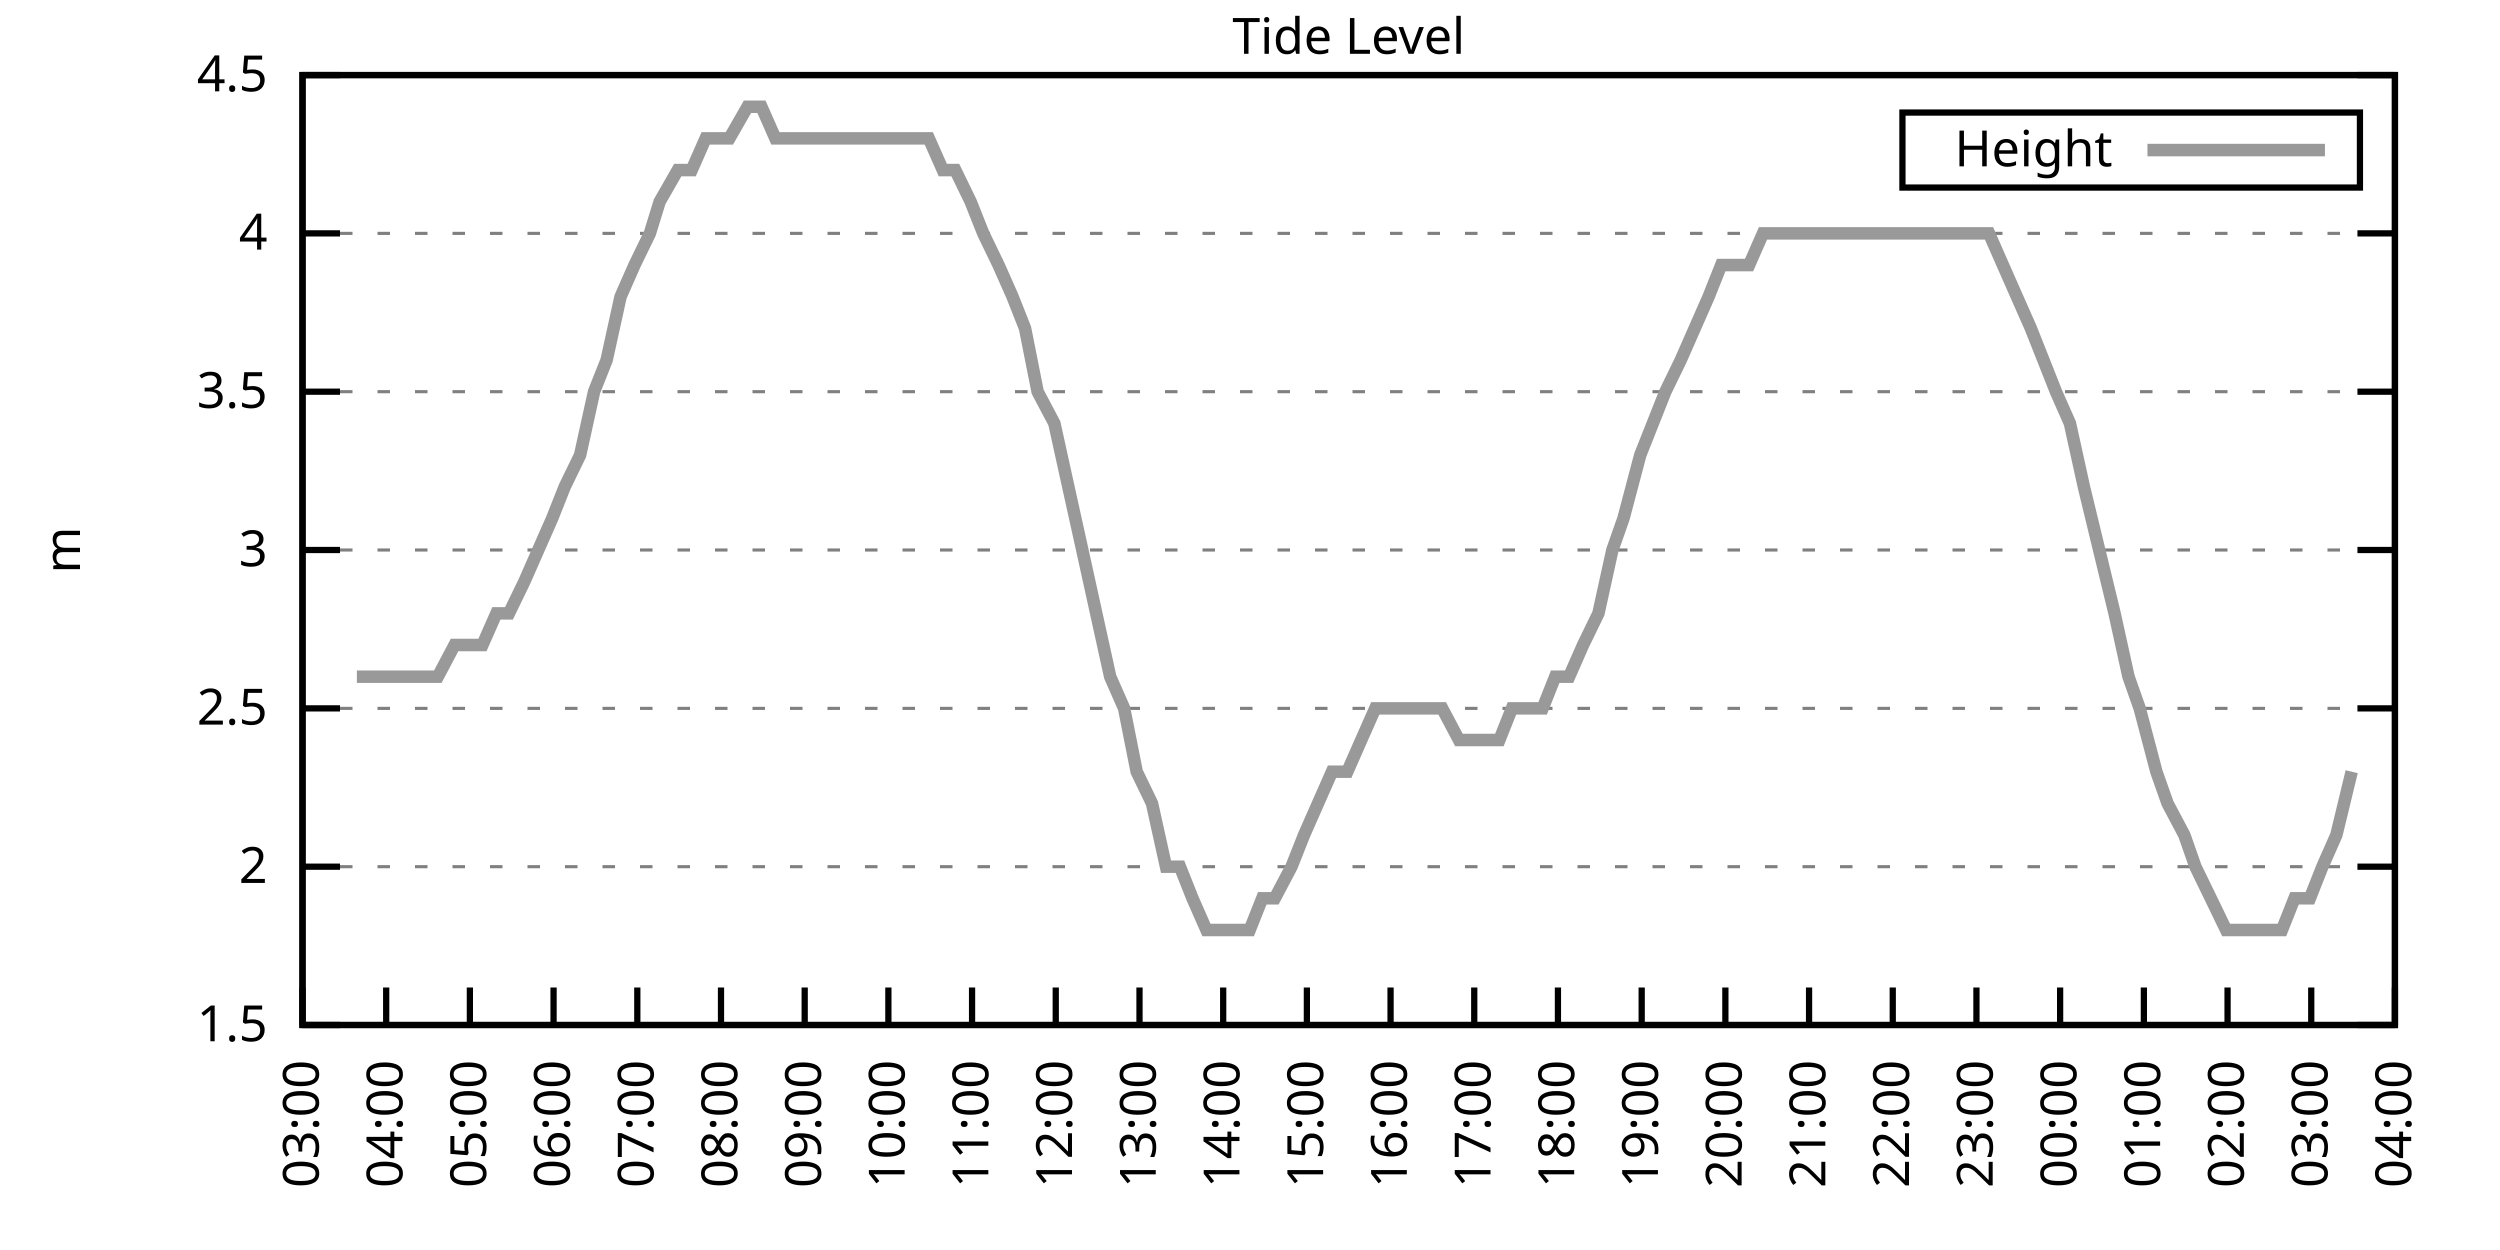
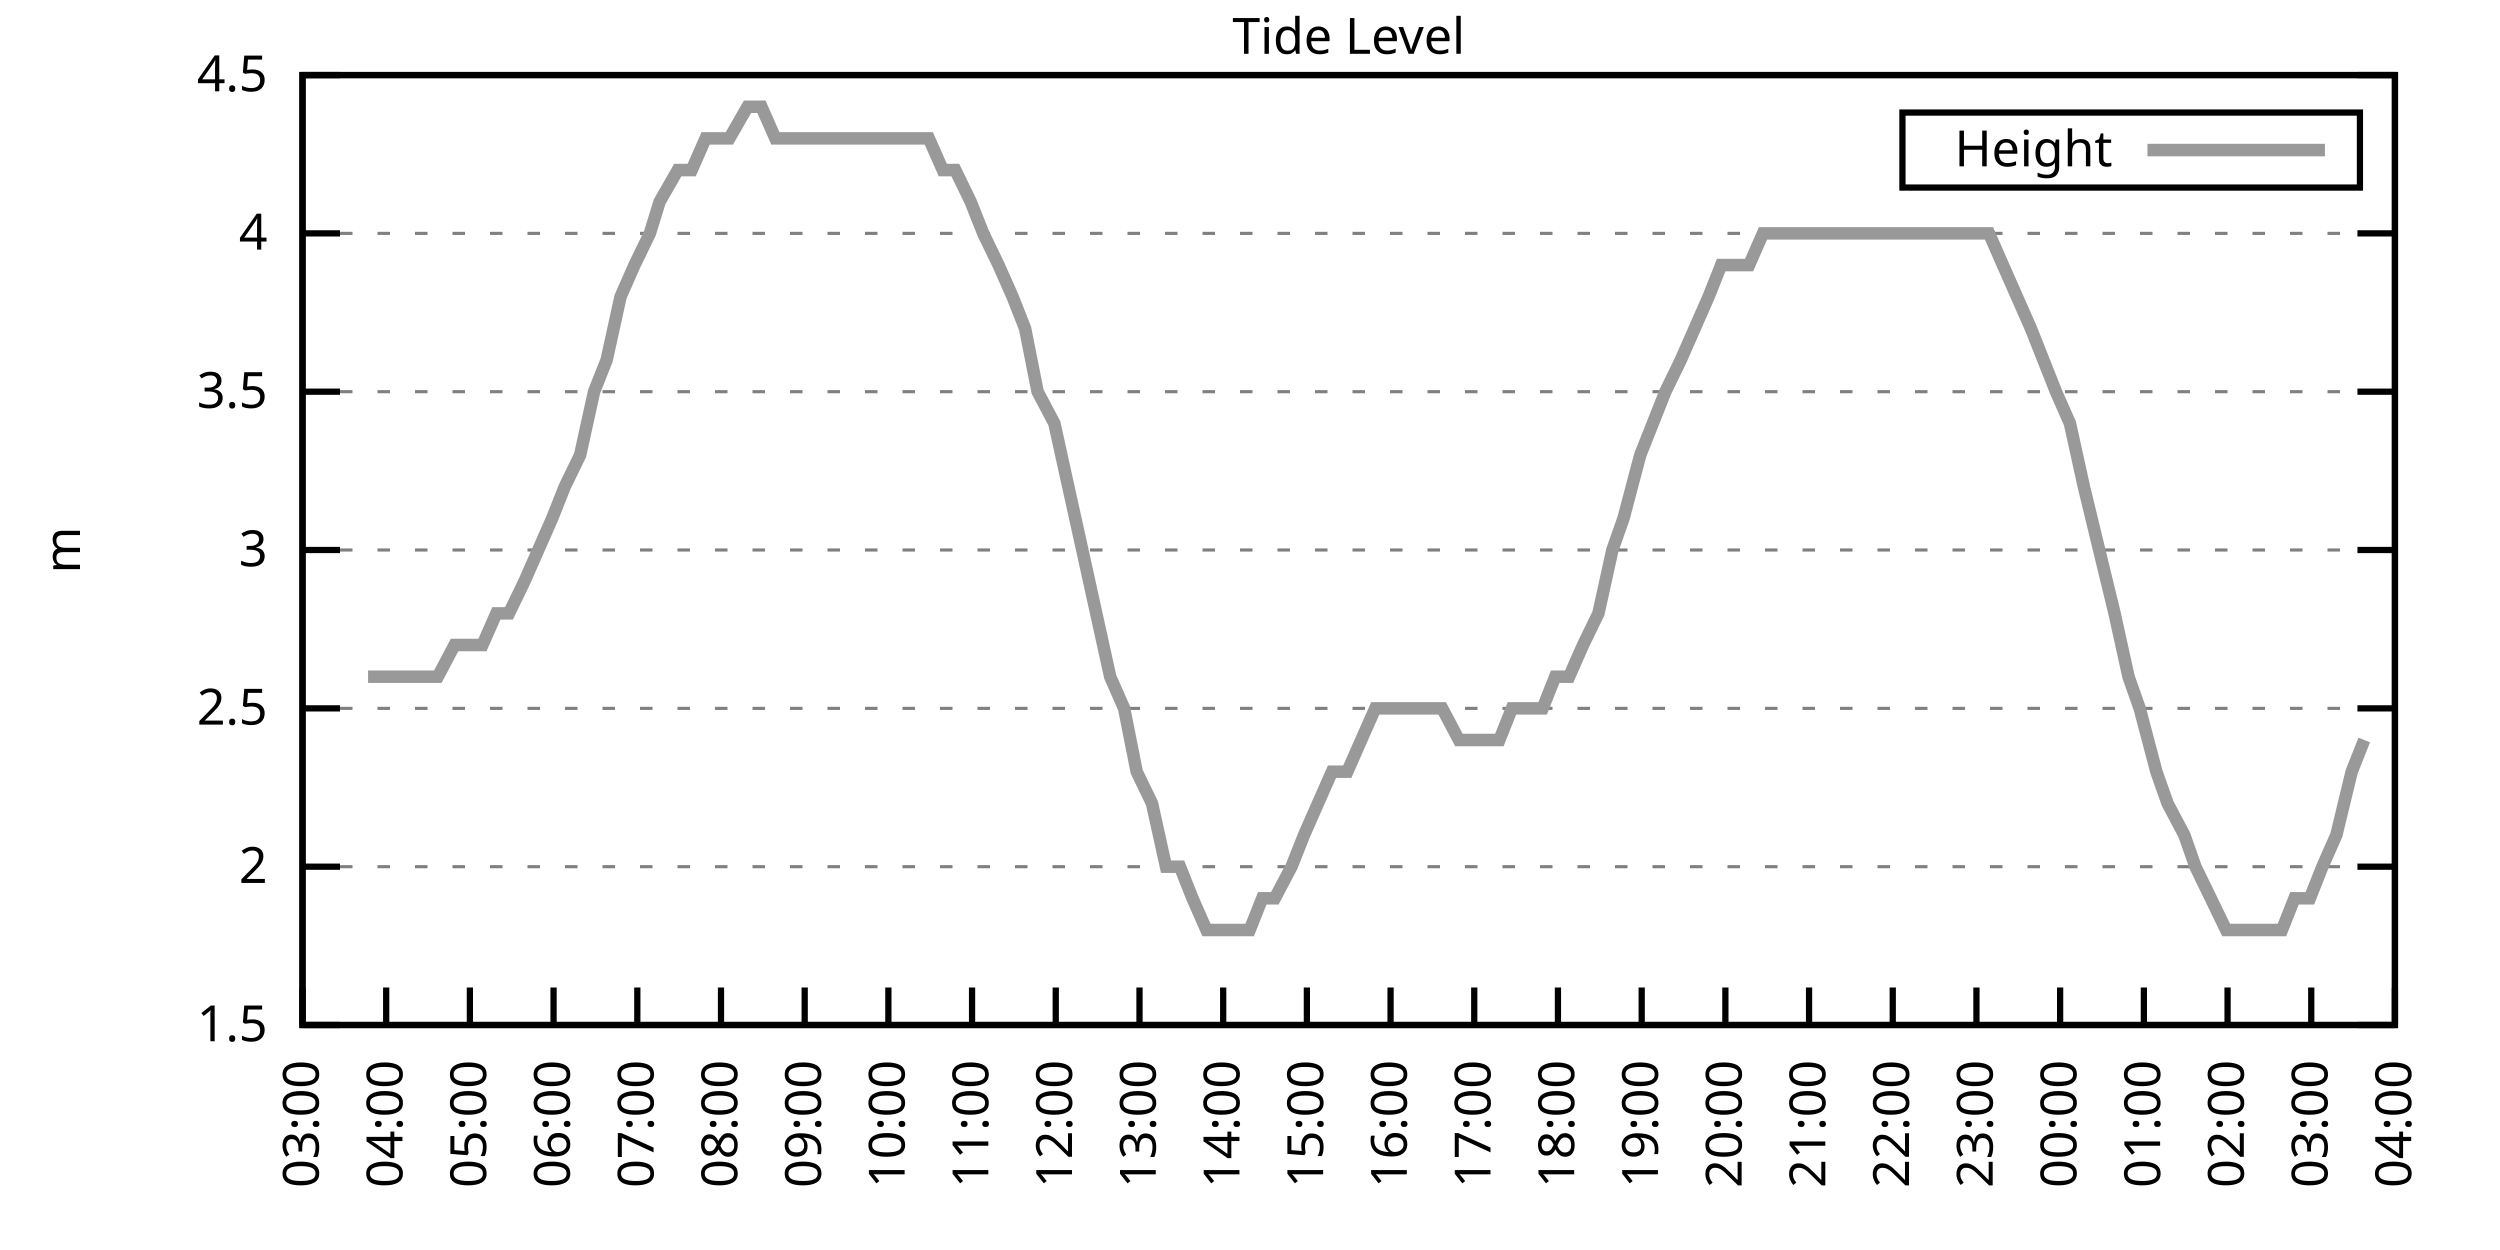
<svg xmlns="http://www.w3.org/2000/svg" xmlns:xlink="http://www.w3.org/1999/xlink" width="400" height="200" viewBox="0 0 400 200">
  <g id="gnuplot_canvas">
    <rect x="0" y="0" width="400" height="200" fill="none" />
    <defs>
      <circle id="gpDot" r="0.5" stroke-width="0.5" stroke="currentColor" />
      <path id="gpPt0" stroke-width="0.333" stroke="currentColor" d="M-1,0 h2 M0,-1 v2" />
      <path id="gpPt1" stroke-width="0.333" stroke="currentColor" d="M-1,-1 L1,1 M1,-1 L-1,1" />
      <path id="gpPt2" stroke-width="0.333" stroke="currentColor" d="M-1,0 L1,0 M0,-1 L0,1 M-1,-1 L1,1 M-1,1 L1,-1" />
      <rect id="gpPt3" stroke-width="0.333" stroke="currentColor" x="-1" y="-1" width="2" height="2" />
      <rect id="gpPt4" stroke-width="0.333" stroke="currentColor" fill="currentColor" x="-1" y="-1" width="2" height="2" />
      <circle id="gpPt5" stroke-width="0.333" stroke="currentColor" cx="0" cy="0" r="1" />
      <use xlink:href="#gpPt5" id="gpPt6" fill="currentColor" stroke="none" />
      <path id="gpPt7" stroke-width="0.333" stroke="currentColor" d="M0,-1.33 L-1.33,0.67 L1.33,0.67 z" />
      <use xlink:href="#gpPt7" id="gpPt8" fill="currentColor" stroke="none" />
      <use xlink:href="#gpPt7" id="gpPt9" stroke="currentColor" transform="rotate(180)" />
      <use xlink:href="#gpPt9" id="gpPt10" fill="currentColor" stroke="none" />
      <use xlink:href="#gpPt3" id="gpPt11" stroke="currentColor" transform="rotate(45)" />
      <use xlink:href="#gpPt11" id="gpPt12" fill="currentColor" stroke="none" />
      <path id="gpPt13" stroke-width="0.333" stroke="currentColor" d="M0,1.330 L1.265,0.411 L0.782,-1.067 L-0.782,-1.076 L-1.265,0.411 z" />
      <use xlink:href="#gpPt13" id="gpPt14" fill="currentColor" stroke="none" />
      <filter id="textbox" filterUnits="objectBoundingBox" x="0" y="0" height="1" width="1">
        <feFlood flood-color="white" flood-opacity="1" result="bgnd" />
        <feComposite in="SourceGraphic" in2="bgnd" operator="atop" />
      </filter>
      <filter id="greybox" filterUnits="objectBoundingBox" x="0" y="0" height="1" width="1">
        <feFlood flood-color="lightgrey" flood-opacity="1" result="grey" />
        <feComposite in="SourceGraphic" in2="grey" operator="atop" />
      </filter>
    </defs>
    <g fill="none" color="white" stroke="currentColor" stroke-width="1.00" stroke-linecap="butt" stroke-linejoin="miter">
</g>
    <g fill="none" color="black" stroke="currentColor" stroke-width="1.00" stroke-linecap="butt" stroke-linejoin="miter">
      <g stroke="none" shape-rendering="crispEdges">
        <polygon fill="rgb(255, 255, 255)" points="48.40,164.00 383.18,164.00 383.18,12.02 48.40,12.02 " />
      </g>
    </g>
    <g fill="none" color="black" stroke="currentColor" stroke-width="1.00" stroke-linecap="butt" stroke-linejoin="miter">
</g>
    <g fill="none" color="black" stroke="black" stroke-width="0.50" stroke-linecap="butt" stroke-linejoin="miter">
</g>
    <g fill="none" color="gray" stroke="currentColor" stroke-width="0.50" stroke-linecap="butt" stroke-linejoin="miter">
      <path stroke="gray" stroke-dasharray="2,4" class="gridline" d="M48.40,164.00 L383.19,164.00  " />
    </g>
    <g fill="none" color="gray" stroke="gray" stroke-width="1.00" stroke-linecap="butt" stroke-linejoin="miter">
</g>
    <g fill="none" color="black" stroke="currentColor" stroke-width="1.00" stroke-linecap="butt" stroke-linejoin="miter">
      <path stroke="black" d="M48.40,164.00 L54.40,164.00 M383.19,164.00 L377.19,164.00  " />
      <g transform="translate(42.80,166.60)" stroke="none" fill="black" font-family="Sans" font-size="8.00" text-anchor="end">
        <text>
          <tspan font-family="Sans"> 1.5</tspan>
        </text>
      </g>
    </g>
    <g fill="none" color="black" stroke="currentColor" stroke-width="1.00" stroke-linecap="butt" stroke-linejoin="miter">
</g>
    <g fill="none" color="black" stroke="black" stroke-width="0.50" stroke-linecap="butt" stroke-linejoin="miter">
</g>
    <g fill="none" color="gray" stroke="currentColor" stroke-width="0.50" stroke-linecap="butt" stroke-linejoin="miter">
      <path stroke="gray" stroke-dasharray="2,4" class="gridline" d="M48.40,138.67 L383.19,138.67  " />
    </g>
    <g fill="none" color="gray" stroke="gray" stroke-width="1.00" stroke-linecap="butt" stroke-linejoin="miter">
</g>
    <g fill="none" color="black" stroke="currentColor" stroke-width="1.00" stroke-linecap="butt" stroke-linejoin="miter">
      <path stroke="black" d="M48.40,138.67 L54.40,138.67 M383.19,138.67 L377.19,138.67  " />
      <g transform="translate(42.80,141.27)" stroke="none" fill="black" font-family="Sans" font-size="8.00" text-anchor="end">
        <text>
          <tspan font-family="Sans"> 2</tspan>
        </text>
      </g>
    </g>
    <g fill="none" color="black" stroke="currentColor" stroke-width="1.00" stroke-linecap="butt" stroke-linejoin="miter">
</g>
    <g fill="none" color="black" stroke="black" stroke-width="0.50" stroke-linecap="butt" stroke-linejoin="miter">
</g>
    <g fill="none" color="gray" stroke="currentColor" stroke-width="0.50" stroke-linecap="butt" stroke-linejoin="miter">
      <path stroke="gray" stroke-dasharray="2,4" class="gridline" d="M48.40,113.34 L383.19,113.34  " />
    </g>
    <g fill="none" color="gray" stroke="gray" stroke-width="1.00" stroke-linecap="butt" stroke-linejoin="miter">
</g>
    <g fill="none" color="black" stroke="currentColor" stroke-width="1.00" stroke-linecap="butt" stroke-linejoin="miter">
      <path stroke="black" d="M48.40,113.34 L54.40,113.34 M383.19,113.34 L377.19,113.34  " />
      <g transform="translate(42.80,115.94)" stroke="none" fill="black" font-family="Sans" font-size="8.00" text-anchor="end">
        <text>
          <tspan font-family="Sans"> 2.5</tspan>
        </text>
      </g>
    </g>
    <g fill="none" color="black" stroke="currentColor" stroke-width="1.00" stroke-linecap="butt" stroke-linejoin="miter">
</g>
    <g fill="none" color="black" stroke="black" stroke-width="0.50" stroke-linecap="butt" stroke-linejoin="miter">
</g>
    <g fill="none" color="gray" stroke="currentColor" stroke-width="0.50" stroke-linecap="butt" stroke-linejoin="miter">
      <path stroke="gray" stroke-dasharray="2,4" class="gridline" d="M48.40,88.00 L383.19,88.00  " />
    </g>
    <g fill="none" color="gray" stroke="gray" stroke-width="1.00" stroke-linecap="butt" stroke-linejoin="miter">
</g>
    <g fill="none" color="black" stroke="currentColor" stroke-width="1.00" stroke-linecap="butt" stroke-linejoin="miter">
      <path stroke="black" d="M48.40,88.00 L54.40,88.00 M383.19,88.00 L377.19,88.00  " />
      <g transform="translate(42.80,90.60)" stroke="none" fill="black" font-family="Sans" font-size="8.00" text-anchor="end">
        <text>
          <tspan font-family="Sans"> 3</tspan>
        </text>
      </g>
    </g>
    <g fill="none" color="black" stroke="currentColor" stroke-width="1.00" stroke-linecap="butt" stroke-linejoin="miter">
</g>
    <g fill="none" color="black" stroke="black" stroke-width="0.50" stroke-linecap="butt" stroke-linejoin="miter">
</g>
    <g fill="none" color="gray" stroke="currentColor" stroke-width="0.50" stroke-linecap="butt" stroke-linejoin="miter">
      <path stroke="gray" stroke-dasharray="2,4" class="gridline" d="M48.40,62.67 L383.19,62.67  " />
    </g>
    <g fill="none" color="gray" stroke="gray" stroke-width="1.00" stroke-linecap="butt" stroke-linejoin="miter">
</g>
    <g fill="none" color="black" stroke="currentColor" stroke-width="1.00" stroke-linecap="butt" stroke-linejoin="miter">
      <path stroke="black" d="M48.40,62.67 L54.40,62.67 M383.19,62.67 L377.19,62.67  " />
      <g transform="translate(42.80,65.27)" stroke="none" fill="black" font-family="Sans" font-size="8.00" text-anchor="end">
        <text>
          <tspan font-family="Sans"> 3.5</tspan>
        </text>
      </g>
    </g>
    <g fill="none" color="black" stroke="currentColor" stroke-width="1.00" stroke-linecap="butt" stroke-linejoin="miter">
</g>
    <g fill="none" color="black" stroke="black" stroke-width="0.50" stroke-linecap="butt" stroke-linejoin="miter">
</g>
    <g fill="none" color="gray" stroke="currentColor" stroke-width="0.50" stroke-linecap="butt" stroke-linejoin="miter">
      <path stroke="gray" stroke-dasharray="2,4" class="gridline" d="M48.40,37.34 L383.19,37.34  " />
    </g>
    <g fill="none" color="gray" stroke="gray" stroke-width="1.00" stroke-linecap="butt" stroke-linejoin="miter">
</g>
    <g fill="none" color="black" stroke="currentColor" stroke-width="1.00" stroke-linecap="butt" stroke-linejoin="miter">
      <path stroke="black" d="M48.40,37.34 L54.40,37.34 M383.19,37.34 L377.19,37.34  " />
      <g transform="translate(42.80,39.94)" stroke="none" fill="black" font-family="Sans" font-size="8.00" text-anchor="end">
        <text>
          <tspan font-family="Sans"> 4</tspan>
        </text>
      </g>
    </g>
    <g fill="none" color="black" stroke="currentColor" stroke-width="1.00" stroke-linecap="butt" stroke-linejoin="miter">
</g>
    <g fill="none" color="black" stroke="black" stroke-width="0.50" stroke-linecap="butt" stroke-linejoin="miter">
</g>
    <g fill="none" color="gray" stroke="currentColor" stroke-width="0.50" stroke-linecap="butt" stroke-linejoin="miter">
      <path stroke="gray" stroke-dasharray="2,4" class="gridline" d="M48.40,12.01 L383.19,12.01  " />
    </g>
    <g fill="none" color="gray" stroke="gray" stroke-width="1.00" stroke-linecap="butt" stroke-linejoin="miter">
</g>
    <g fill="none" color="black" stroke="currentColor" stroke-width="1.00" stroke-linecap="butt" stroke-linejoin="miter">
      <path stroke="black" d="M48.40,12.01 L54.40,12.01 M383.19,12.01 L377.19,12.01  " />
      <g transform="translate(42.80,14.61)" stroke="none" fill="black" font-family="Sans" font-size="8.00" text-anchor="end">
        <text>
          <tspan font-family="Sans"> 4.5</tspan>
        </text>
      </g>
    </g>
    <g fill="none" color="black" stroke="currentColor" stroke-width="1.00" stroke-linecap="butt" stroke-linejoin="miter">
      <path stroke="black" d="M48.40,164.00 L48.40,158.00  " />
      <g transform="translate(51.00,169.60) rotate(270.00)" stroke="none" fill="black" font-family="Sans" font-size="8.00" text-anchor="end">
        <text>
          <tspan font-family="Sans">03:00</tspan>
        </text>
      </g>
    </g>
    <g fill="none" color="black" stroke="currentColor" stroke-width="1.00" stroke-linecap="butt" stroke-linejoin="miter">
      <path stroke="black" d="M61.79,164.00 L61.79,158.00  " />
      <g transform="translate(64.39,169.60) rotate(270.00)" stroke="none" fill="black" font-family="Sans" font-size="8.00" text-anchor="end">
        <text>
          <tspan font-family="Sans">04:00</tspan>
        </text>
      </g>
    </g>
    <g fill="none" color="black" stroke="currentColor" stroke-width="1.00" stroke-linecap="butt" stroke-linejoin="miter">
      <path stroke="black" d="M75.18,164.00 L75.18,158.00  " />
      <g transform="translate(77.78,169.60) rotate(270.00)" stroke="none" fill="black" font-family="Sans" font-size="8.00" text-anchor="end">
        <text>
          <tspan font-family="Sans">05:00</tspan>
        </text>
      </g>
    </g>
    <g fill="none" color="black" stroke="currentColor" stroke-width="1.00" stroke-linecap="butt" stroke-linejoin="miter">
      <path stroke="black" d="M88.57,164.00 L88.57,158.00  " />
      <g transform="translate(91.17,169.60) rotate(270.00)" stroke="none" fill="black" font-family="Sans" font-size="8.00" text-anchor="end">
        <text>
          <tspan font-family="Sans">06:00</tspan>
        </text>
      </g>
    </g>
    <g fill="none" color="black" stroke="currentColor" stroke-width="1.00" stroke-linecap="butt" stroke-linejoin="miter">
      <path stroke="black" d="M101.97,164.00 L101.97,158.00  " />
      <g transform="translate(104.57,169.60) rotate(270.00)" stroke="none" fill="black" font-family="Sans" font-size="8.00" text-anchor="end">
        <text>
          <tspan font-family="Sans">07:00</tspan>
        </text>
      </g>
    </g>
    <g fill="none" color="black" stroke="currentColor" stroke-width="1.00" stroke-linecap="butt" stroke-linejoin="miter">
      <path stroke="black" d="M115.36,164.00 L115.36,158.00  " />
      <g transform="translate(117.96,169.60) rotate(270.00)" stroke="none" fill="black" font-family="Sans" font-size="8.00" text-anchor="end">
        <text>
          <tspan font-family="Sans">08:00</tspan>
        </text>
      </g>
    </g>
    <g fill="none" color="black" stroke="currentColor" stroke-width="1.00" stroke-linecap="butt" stroke-linejoin="miter">
      <path stroke="black" d="M128.75,164.00 L128.75,158.00  " />
      <g transform="translate(131.35,169.60) rotate(270.00)" stroke="none" fill="black" font-family="Sans" font-size="8.00" text-anchor="end">
        <text>
          <tspan font-family="Sans">09:00</tspan>
        </text>
      </g>
    </g>
    <g fill="none" color="black" stroke="currentColor" stroke-width="1.00" stroke-linecap="butt" stroke-linejoin="miter">
      <path stroke="black" d="M142.14,164.00 L142.14,158.00  " />
      <g transform="translate(144.74,169.60) rotate(270.00)" stroke="none" fill="black" font-family="Sans" font-size="8.00" text-anchor="end">
        <text>
          <tspan font-family="Sans">10:00</tspan>
        </text>
      </g>
    </g>
    <g fill="none" color="black" stroke="currentColor" stroke-width="1.00" stroke-linecap="butt" stroke-linejoin="miter">
      <path stroke="black" d="M155.53,164.00 L155.53,158.00  " />
      <g transform="translate(158.13,169.60) rotate(270.00)" stroke="none" fill="black" font-family="Sans" font-size="8.00" text-anchor="end">
        <text>
          <tspan font-family="Sans">11:00</tspan>
        </text>
      </g>
    </g>
    <g fill="none" color="black" stroke="currentColor" stroke-width="1.00" stroke-linecap="butt" stroke-linejoin="miter">
      <path stroke="black" d="M168.92,164.00 L168.92,158.00  " />
      <g transform="translate(171.52,169.60) rotate(270.00)" stroke="none" fill="black" font-family="Sans" font-size="8.00" text-anchor="end">
        <text>
          <tspan font-family="Sans">12:00</tspan>
        </text>
      </g>
    </g>
    <g fill="none" color="black" stroke="currentColor" stroke-width="1.00" stroke-linecap="butt" stroke-linejoin="miter">
      <path stroke="black" d="M182.32,164.00 L182.32,158.00  " />
      <g transform="translate(184.92,169.60) rotate(270.00)" stroke="none" fill="black" font-family="Sans" font-size="8.00" text-anchor="end">
        <text>
          <tspan font-family="Sans">13:00</tspan>
        </text>
      </g>
    </g>
    <g fill="none" color="black" stroke="currentColor" stroke-width="1.00" stroke-linecap="butt" stroke-linejoin="miter">
      <path stroke="black" d="M195.71,164.00 L195.71,158.00  " />
      <g transform="translate(198.31,169.60) rotate(270.00)" stroke="none" fill="black" font-family="Sans" font-size="8.00" text-anchor="end">
        <text>
          <tspan font-family="Sans">14:00</tspan>
        </text>
      </g>
    </g>
    <g fill="none" color="black" stroke="currentColor" stroke-width="1.00" stroke-linecap="butt" stroke-linejoin="miter">
      <path stroke="black" d="M209.10,164.00 L209.10,158.00  " />
      <g transform="translate(211.70,169.60) rotate(270.00)" stroke="none" fill="black" font-family="Sans" font-size="8.00" text-anchor="end">
        <text>
          <tspan font-family="Sans">15:00</tspan>
        </text>
      </g>
    </g>
    <g fill="none" color="black" stroke="currentColor" stroke-width="1.00" stroke-linecap="butt" stroke-linejoin="miter">
      <path stroke="black" d="M222.49,164.00 L222.49,158.00  " />
      <g transform="translate(225.09,169.60) rotate(270.00)" stroke="none" fill="black" font-family="Sans" font-size="8.00" text-anchor="end">
        <text>
          <tspan font-family="Sans">16:00</tspan>
        </text>
      </g>
    </g>
    <g fill="none" color="black" stroke="currentColor" stroke-width="1.00" stroke-linecap="butt" stroke-linejoin="miter">
      <path stroke="black" d="M235.88,164.00 L235.88,158.00  " />
      <g transform="translate(238.48,169.60) rotate(270.00)" stroke="none" fill="black" font-family="Sans" font-size="8.00" text-anchor="end">
        <text>
          <tspan font-family="Sans">17:00</tspan>
        </text>
      </g>
    </g>
    <g fill="none" color="black" stroke="currentColor" stroke-width="1.00" stroke-linecap="butt" stroke-linejoin="miter">
      <path stroke="black" d="M249.27,164.00 L249.27,158.00  " />
      <g transform="translate(251.87,169.60) rotate(270.00)" stroke="none" fill="black" font-family="Sans" font-size="8.00" text-anchor="end">
        <text>
          <tspan font-family="Sans">18:00</tspan>
        </text>
      </g>
    </g>
    <g fill="none" color="black" stroke="currentColor" stroke-width="1.00" stroke-linecap="butt" stroke-linejoin="miter">
      <path stroke="black" d="M262.67,164.00 L262.67,158.00  " />
      <g transform="translate(265.27,169.60) rotate(270.00)" stroke="none" fill="black" font-family="Sans" font-size="8.00" text-anchor="end">
        <text>
          <tspan font-family="Sans">19:00</tspan>
        </text>
      </g>
    </g>
    <g fill="none" color="black" stroke="currentColor" stroke-width="1.00" stroke-linecap="butt" stroke-linejoin="miter">
      <path stroke="black" d="M276.06,164.00 L276.06,158.00  " />
      <g transform="translate(278.66,169.60) rotate(270.00)" stroke="none" fill="black" font-family="Sans" font-size="8.00" text-anchor="end">
        <text>
          <tspan font-family="Sans">20:00</tspan>
        </text>
      </g>
    </g>
    <g fill="none" color="black" stroke="currentColor" stroke-width="1.00" stroke-linecap="butt" stroke-linejoin="miter">
      <path stroke="black" d="M289.45,164.00 L289.45,158.00  " />
      <g transform="translate(292.05,169.60) rotate(270.00)" stroke="none" fill="black" font-family="Sans" font-size="8.00" text-anchor="end">
        <text>
          <tspan font-family="Sans">21:00</tspan>
        </text>
      </g>
    </g>
    <g fill="none" color="black" stroke="currentColor" stroke-width="1.00" stroke-linecap="butt" stroke-linejoin="miter">
      <path stroke="black" d="M302.84,164.00 L302.84,158.00  " />
      <g transform="translate(305.44,169.60) rotate(270.00)" stroke="none" fill="black" font-family="Sans" font-size="8.00" text-anchor="end">
        <text>
          <tspan font-family="Sans">22:00</tspan>
        </text>
      </g>
    </g>
    <g fill="none" color="black" stroke="currentColor" stroke-width="1.00" stroke-linecap="butt" stroke-linejoin="miter">
      <path stroke="black" d="M316.23,164.00 L316.23,158.00  " />
      <g transform="translate(318.83,169.60) rotate(270.00)" stroke="none" fill="black" font-family="Sans" font-size="8.00" text-anchor="end">
        <text>
          <tspan font-family="Sans">23:00</tspan>
        </text>
      </g>
    </g>
    <g fill="none" color="black" stroke="currentColor" stroke-width="1.00" stroke-linecap="butt" stroke-linejoin="miter">
      <path stroke="black" d="M329.62,164.00 L329.62,158.00  " />
      <g transform="translate(332.22,169.60) rotate(270.00)" stroke="none" fill="black" font-family="Sans" font-size="8.00" text-anchor="end">
        <text>
          <tspan font-family="Sans">00:00</tspan>
        </text>
      </g>
    </g>
    <g fill="none" color="black" stroke="currentColor" stroke-width="1.00" stroke-linecap="butt" stroke-linejoin="miter">
      <path stroke="black" d="M343.02,164.00 L343.02,158.00  " />
      <g transform="translate(345.62,169.60) rotate(270.00)" stroke="none" fill="black" font-family="Sans" font-size="8.00" text-anchor="end">
        <text>
          <tspan font-family="Sans">01:00</tspan>
        </text>
      </g>
    </g>
    <g fill="none" color="black" stroke="currentColor" stroke-width="1.00" stroke-linecap="butt" stroke-linejoin="miter">
      <path stroke="black" d="M356.41,164.00 L356.41,158.00  " />
      <g transform="translate(359.01,169.60) rotate(270.00)" stroke="none" fill="black" font-family="Sans" font-size="8.00" text-anchor="end">
        <text>
          <tspan font-family="Sans">02:00</tspan>
        </text>
      </g>
    </g>
    <g fill="none" color="black" stroke="currentColor" stroke-width="1.00" stroke-linecap="butt" stroke-linejoin="miter">
      <path stroke="black" d="M369.80,164.00 L369.80,158.00  " />
      <g transform="translate(372.40,169.60) rotate(270.00)" stroke="none" fill="black" font-family="Sans" font-size="8.00" text-anchor="end">
        <text>
          <tspan font-family="Sans">03:00</tspan>
        </text>
      </g>
    </g>
    <g fill="none" color="black" stroke="currentColor" stroke-width="1.00" stroke-linecap="butt" stroke-linejoin="miter">
      <path stroke="black" d="M383.19,164.00 L383.19,158.00  " />
      <g transform="translate(385.79,169.60) rotate(270.00)" stroke="none" fill="black" font-family="Sans" font-size="8.00" text-anchor="end">
        <text>
          <tspan font-family="Sans">04:00</tspan>
        </text>
      </g>
    </g>
    <g fill="none" color="black" stroke="currentColor" stroke-width="1.00" stroke-linecap="butt" stroke-linejoin="miter">
</g>
    <g fill="none" color="black" stroke="currentColor" stroke-width="1.00" stroke-linecap="butt" stroke-linejoin="miter">
      <path stroke="black" d="M48.40,12.01 L48.40,164.00 L383.19,164.00 L383.19,12.01 L48.40,12.01 Z  " />
    </g>
    <g fill="none" color="black" stroke="currentColor" stroke-width="1.00" stroke-linecap="butt" stroke-linejoin="miter">
</g>
    <g fill="none" color="black" stroke="currentColor" stroke-width="1.00" stroke-linecap="butt" stroke-linejoin="miter">
      <path stroke="black" d="M304.39,30.01 L304.39,18.01 L377.59,18.01 L377.59,30.01 L304.39,30.01 Z  " />
    </g>
    <g id="Tide_level_plot_1">
      <g fill="none" color="white" stroke="black" stroke-width="2.00" stroke-linecap="butt" stroke-linejoin="miter">
</g>
      <g fill="none" color="black" stroke="currentColor" stroke-width="2.00" stroke-linecap="butt" stroke-linejoin="miter">
        <g transform="translate(337.99,26.61)" stroke="none" fill="black" font-family="Sans" font-size="8.00" text-anchor="end">
          <text>
            <tspan font-family="Sans">Height</tspan>
          </text>
        </g>
      </g>
      <g fill="none" color="black" stroke="currentColor" stroke-width="2.00" stroke-linecap="butt" stroke-linejoin="miter">
-         <path stroke="rgb(153, 153, 153)" d="M343.59,24.01 L371.99,24.01 M57.10,108.27 L58.89,108.27 L61.57,108.27 L63.58,108.27 L65.81,108.27 L68.26,108.27   L70.05,108.27 L72.73,103.20 L77.19,103.20 L79.42,98.14 L81.43,98.14 L83.89,93.07 L86.12,88.00 L88.35,82.94   L90.36,77.87 L92.82,72.81 L95.05,62.67 L97.06,57.61 L99.29,47.47 L101.52,42.41 L103.98,37.34 L105.54,32.28   L108.44,27.21 L110.67,27.21 L112.90,22.14 L115.13,22.14 L116.70,22.14 L119.60,17.08 L121.83,17.08 L124.06,22.14   L126.29,22.14 L128.53,22.14 L130.76,22.14 L132.99,22.14 L135.00,22.14 L137.45,22.14 L139.69,22.14 L141.92,22.14   L143.93,22.14 L145.94,22.14 L148.61,22.14 L150.85,27.21 L152.85,27.21 L155.31,32.28 L157.32,37.34 L159.77,42.41   L162.01,47.47 L164.01,52.54 L166.02,62.67 L168.70,67.74 L170.93,77.87 L173.17,88.00 L175.40,98.14 L177.63,108.27   L179.86,113.34 L181.87,123.47 L184.32,128.54 L186.56,138.67 L188.79,138.67 L190.80,143.73 L193.03,148.80 L195.48,148.80   L197.49,148.80 L199.95,148.80 L201.96,143.73 L203.97,143.73 L206.64,138.67 L208.65,133.60 L210.88,128.54 L213.12,123.47   L215.57,123.47 L217.80,118.40 L220.04,113.34 L222.04,113.34 L224.50,113.34 L226.51,113.34 L228.74,113.34 L230.75,113.34   L233.43,118.40 L235.44,118.40 L237.67,118.40 L239.90,118.40 L241.91,113.34 L244.59,113.34 L246.82,113.34 L248.83,108.27   L251.06,108.27 L253.29,103.20 L255.75,98.14 L257.98,88.00 L259.76,82.94 L262.44,72.81 L264.45,67.74 L266.46,62.67   L268.92,57.61 L271.15,52.54 L273.38,47.47 L275.39,42.41 L277.84,42.41 L279.85,42.41 L282.08,37.34 L284.32,37.34   L286.99,37.34 L289.00,37.34 L291.23,37.34 L293.47,37.34 L295.48,37.34 L298.15,37.34 L300.16,37.34 L302.39,37.34   L304.63,37.34 L307.08,37.34 L309.31,37.34 L311.54,37.34 L313.55,37.34 L316.01,37.34 L318.24,37.34 L320.47,42.41   L322.70,47.47 L324.94,52.54 L326.95,57.61 L328.95,62.67 L331.19,67.74 L333.42,77.87 L335.87,88.00 L338.33,98.14   L340.56,108.27 L342.35,113.34 L345.02,123.47 L346.81,128.54 L349.49,133.60 L351.27,138.67 L353.73,143.73 L356.18,148.80   L358.42,148.80 L360.20,148.80 L362.88,148.80 L365.11,148.80 L367.12,143.73 L369.58,143.73 L371.58,138.67 L373.82,133.60   L376.27,123.47  " />
+         <path stroke="rgb(153, 153, 153)" d="M343.59,24.01 L371.99,24.01 M58.89,108.27 L61.57,108.27 L63.58,108.27 L65.81,108.27 L68.26,108.27 L70.05,108.27   L72.73,103.20 L77.19,103.20 L79.42,98.14 L81.43,98.14 L83.89,93.07 L86.12,88.00 L88.35,82.94 L90.36,77.87   L92.82,72.81 L95.05,62.67 L97.06,57.61 L99.29,47.47 L101.52,42.41 L103.98,37.34 L105.54,32.28 L108.44,27.21   L110.67,27.21 L112.90,22.14 L115.13,22.14 L116.70,22.14 L119.60,17.08 L121.83,17.08 L124.06,22.14 L126.29,22.14   L128.53,22.14 L130.76,22.14 L132.99,22.14 L135.00,22.14 L137.45,22.14 L139.69,22.14 L141.92,22.14 L143.93,22.14   L145.94,22.14 L148.61,22.14 L150.85,27.21 L152.85,27.21 L155.31,32.28 L157.32,37.34 L159.77,42.41 L162.01,47.47   L164.01,52.54 L166.02,62.67 L168.70,67.74 L170.93,77.87 L173.17,88.00 L175.40,98.14 L177.63,108.27 L179.86,113.34   L181.87,123.47 L184.32,128.54 L186.56,138.67 L188.79,138.67 L190.80,143.73 L193.03,148.80 L195.48,148.80 L197.49,148.80   L199.95,148.80 L201.96,143.73 L203.97,143.73 L206.64,138.67 L208.65,133.60 L210.88,128.54 L213.12,123.47 L215.57,123.47   L217.80,118.40 L220.04,113.34 L222.04,113.34 L224.50,113.34 L226.51,113.34 L228.74,113.34 L230.75,113.34 L233.43,118.40   L235.44,118.40 L237.67,118.40 L239.90,118.40 L241.91,113.34 L244.59,113.34 L246.82,113.34 L248.83,108.27 L251.06,108.27   L253.29,103.20 L255.75,98.14 L257.98,88.00 L259.76,82.94 L262.44,72.81 L264.45,67.74 L266.46,62.67 L268.92,57.61   L271.15,52.54 L273.38,47.47 L275.39,42.41 L277.84,42.41 L279.85,42.41 L282.08,37.34 L284.32,37.34 L286.99,37.34   L289.00,37.34 L291.23,37.34 L293.47,37.34 L295.48,37.34 L298.15,37.34 L300.16,37.34 L302.39,37.34 L304.63,37.34   L307.08,37.34 L309.31,37.34 L311.54,37.34 L313.55,37.34 L316.01,37.34 L318.24,37.34 L320.47,42.41 L322.70,47.47   L324.94,52.54 L326.95,57.61 L328.95,62.67 L331.19,67.74 L333.42,77.87 L335.87,88.00 L338.33,98.14 L340.56,108.27   L342.35,113.34 L345.02,123.47 L346.81,128.54 L349.49,133.60 L351.27,138.67 L353.73,143.73 L356.18,148.80 L358.42,148.80   L360.20,148.80 L362.88,148.80 L365.11,148.80 L367.12,143.73 L369.58,143.73 L371.58,138.67 L373.82,133.60 L376.27,123.47   L378.28,118.40  " />
      </g>
    </g>
    <g fill="none" color="black" stroke="currentColor" stroke-width="2.00" stroke-linecap="butt" stroke-linejoin="miter">
</g>
    <g fill="none" color="black" stroke="black" stroke-width="1.00" stroke-linecap="butt" stroke-linejoin="miter">
</g>
    <g fill="none" color="black" stroke="currentColor" stroke-width="1.00" stroke-linecap="butt" stroke-linejoin="miter">
      <path stroke="black" d="M48.40,12.01 L48.40,164.00 L383.19,164.00 L383.19,12.01 L48.40,12.01 Z  " />
      <g transform="translate(12.80,88.01) rotate(270.00)" stroke="none" fill="black" font-family="Sans" font-size="8.00" text-anchor="middle">
        <text>
          <tspan font-family="Sans">m</tspan>
        </text>
      </g>
    </g>
    <g fill="none" color="black" stroke="currentColor" stroke-width="1.00" stroke-linecap="butt" stroke-linejoin="miter">
</g>
    <g fill="none" color="black" stroke="currentColor" stroke-width="1.00" stroke-linecap="butt" stroke-linejoin="miter">
      <g transform="translate(215.79,8.61)" stroke="none" fill="black" font-family="Sans" font-size="8.00" text-anchor="middle">
        <text>
          <tspan font-family="Sans">Tide Level</tspan>
        </text>
      </g>
    </g>
    <g fill="none" color="black" stroke="currentColor" stroke-width="1.00" stroke-linecap="butt" stroke-linejoin="miter">
</g>
  </g>
</svg>
